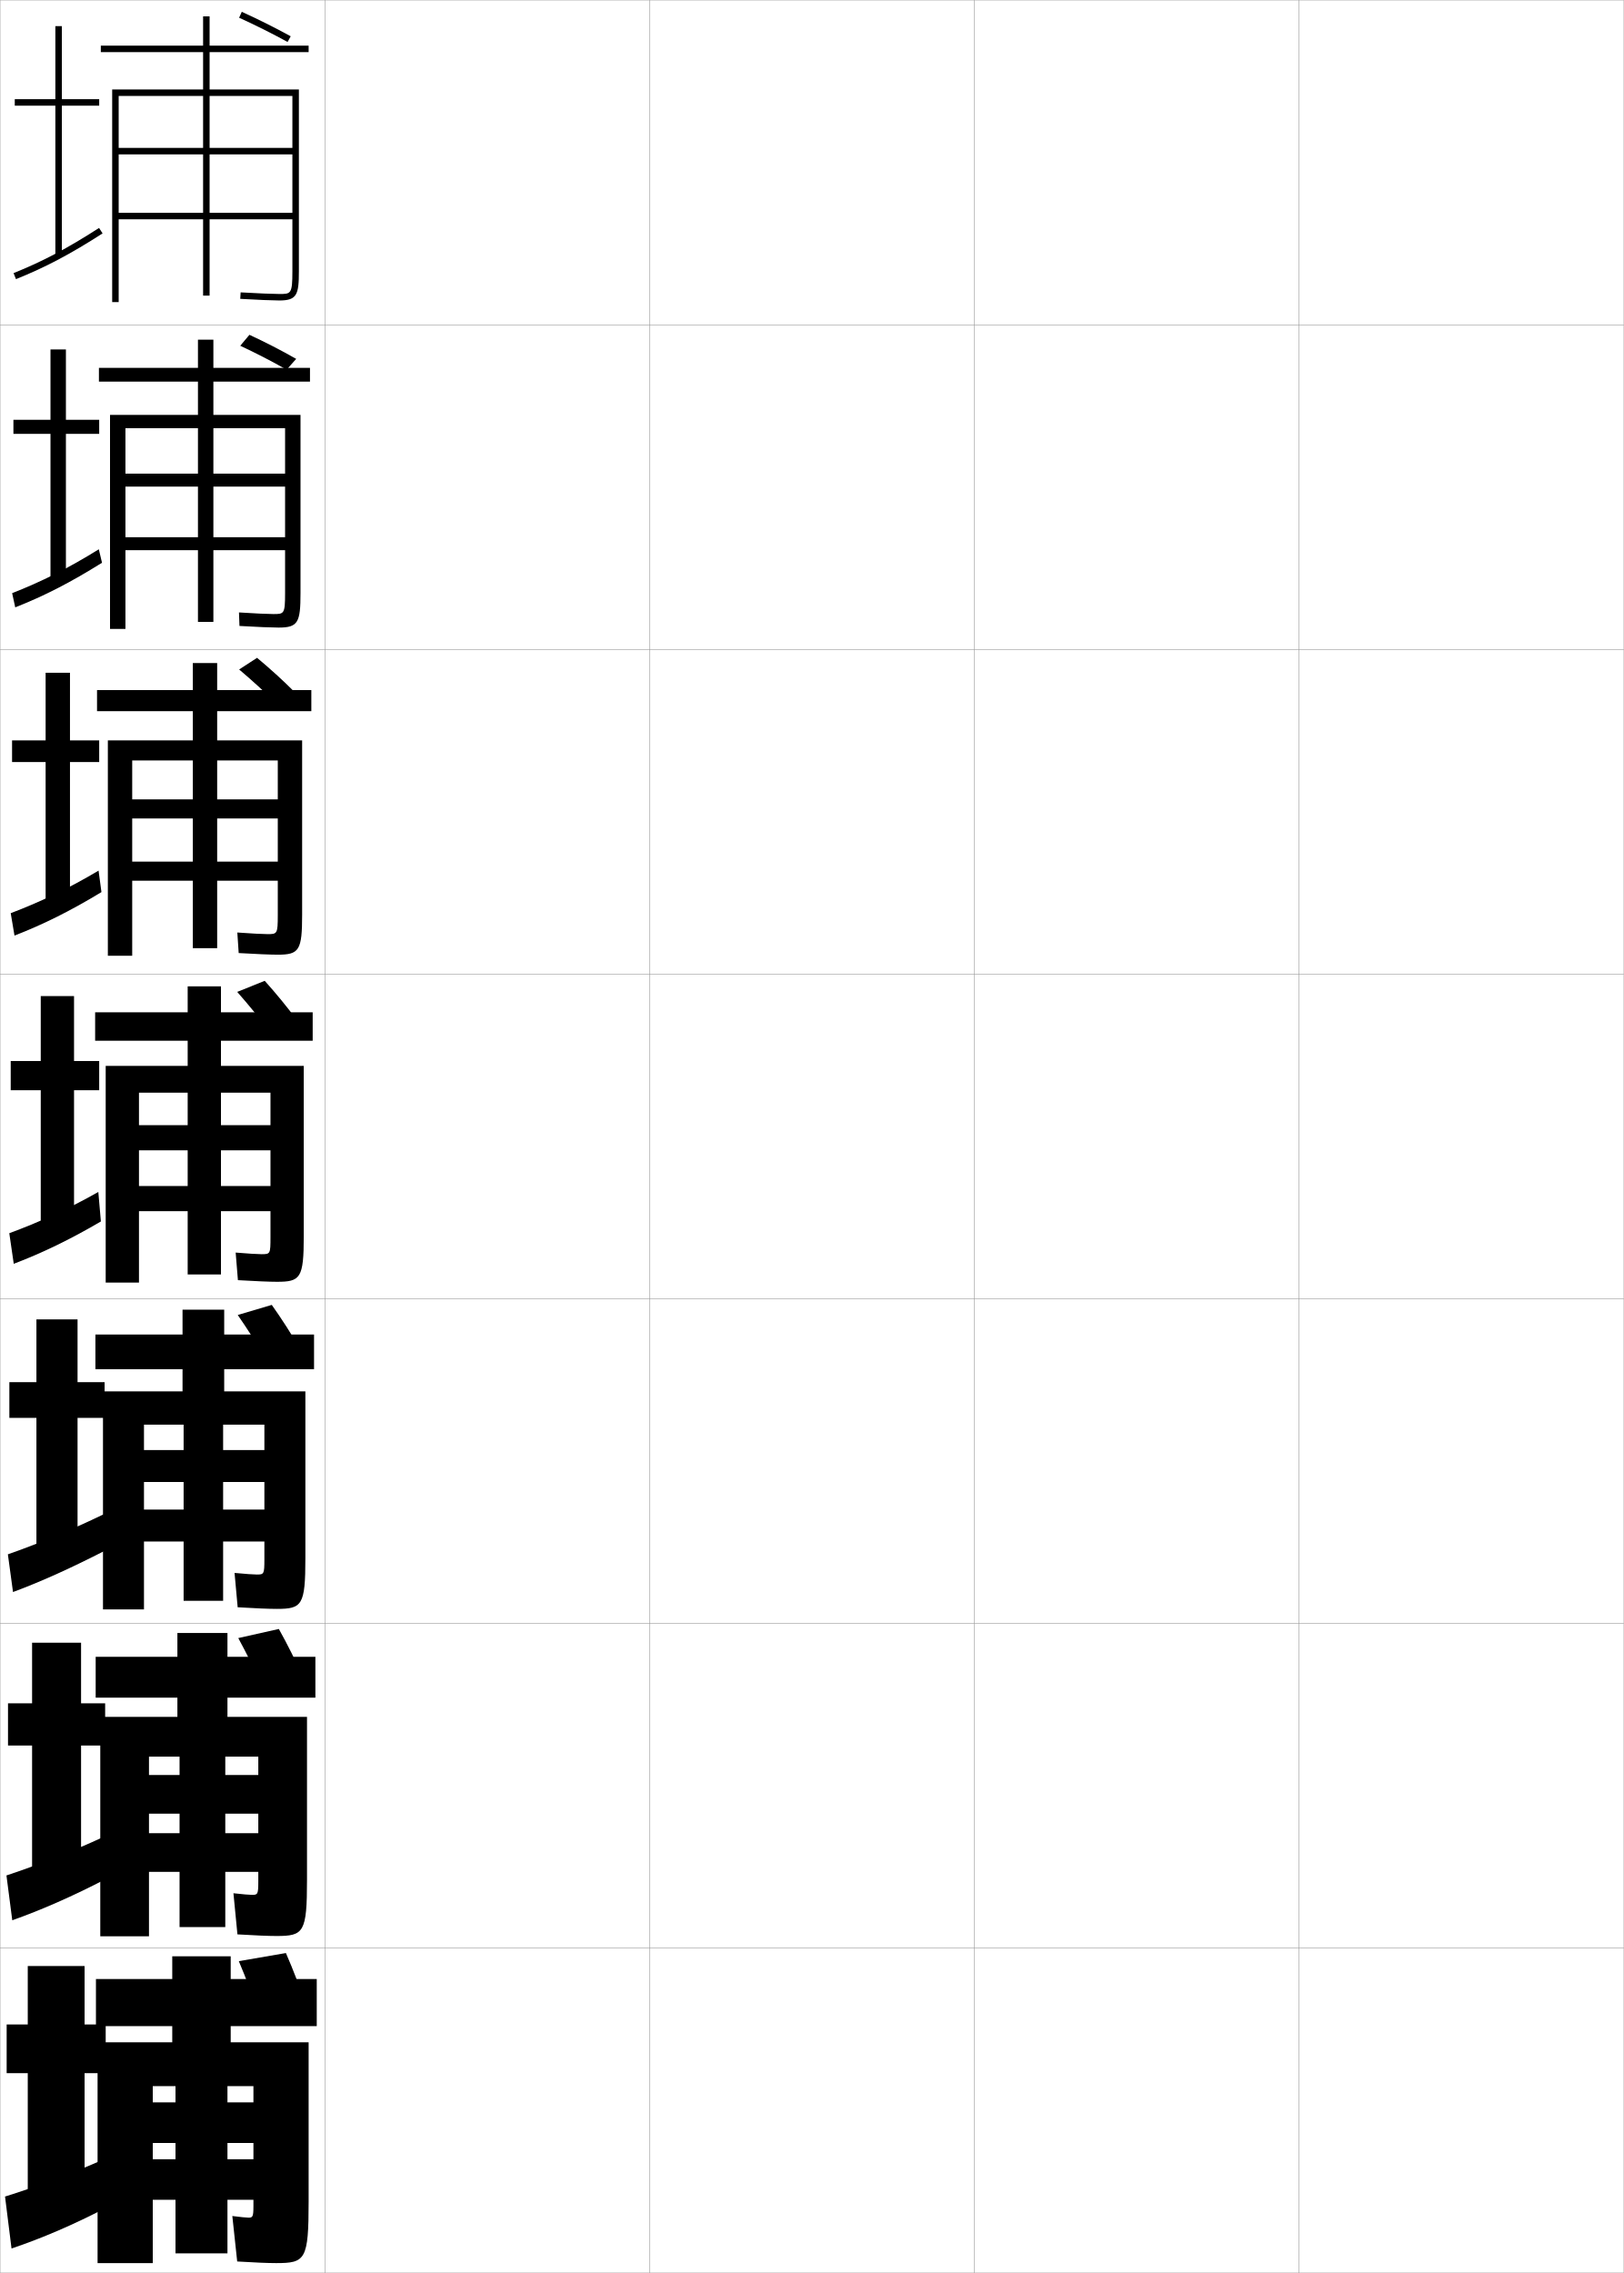
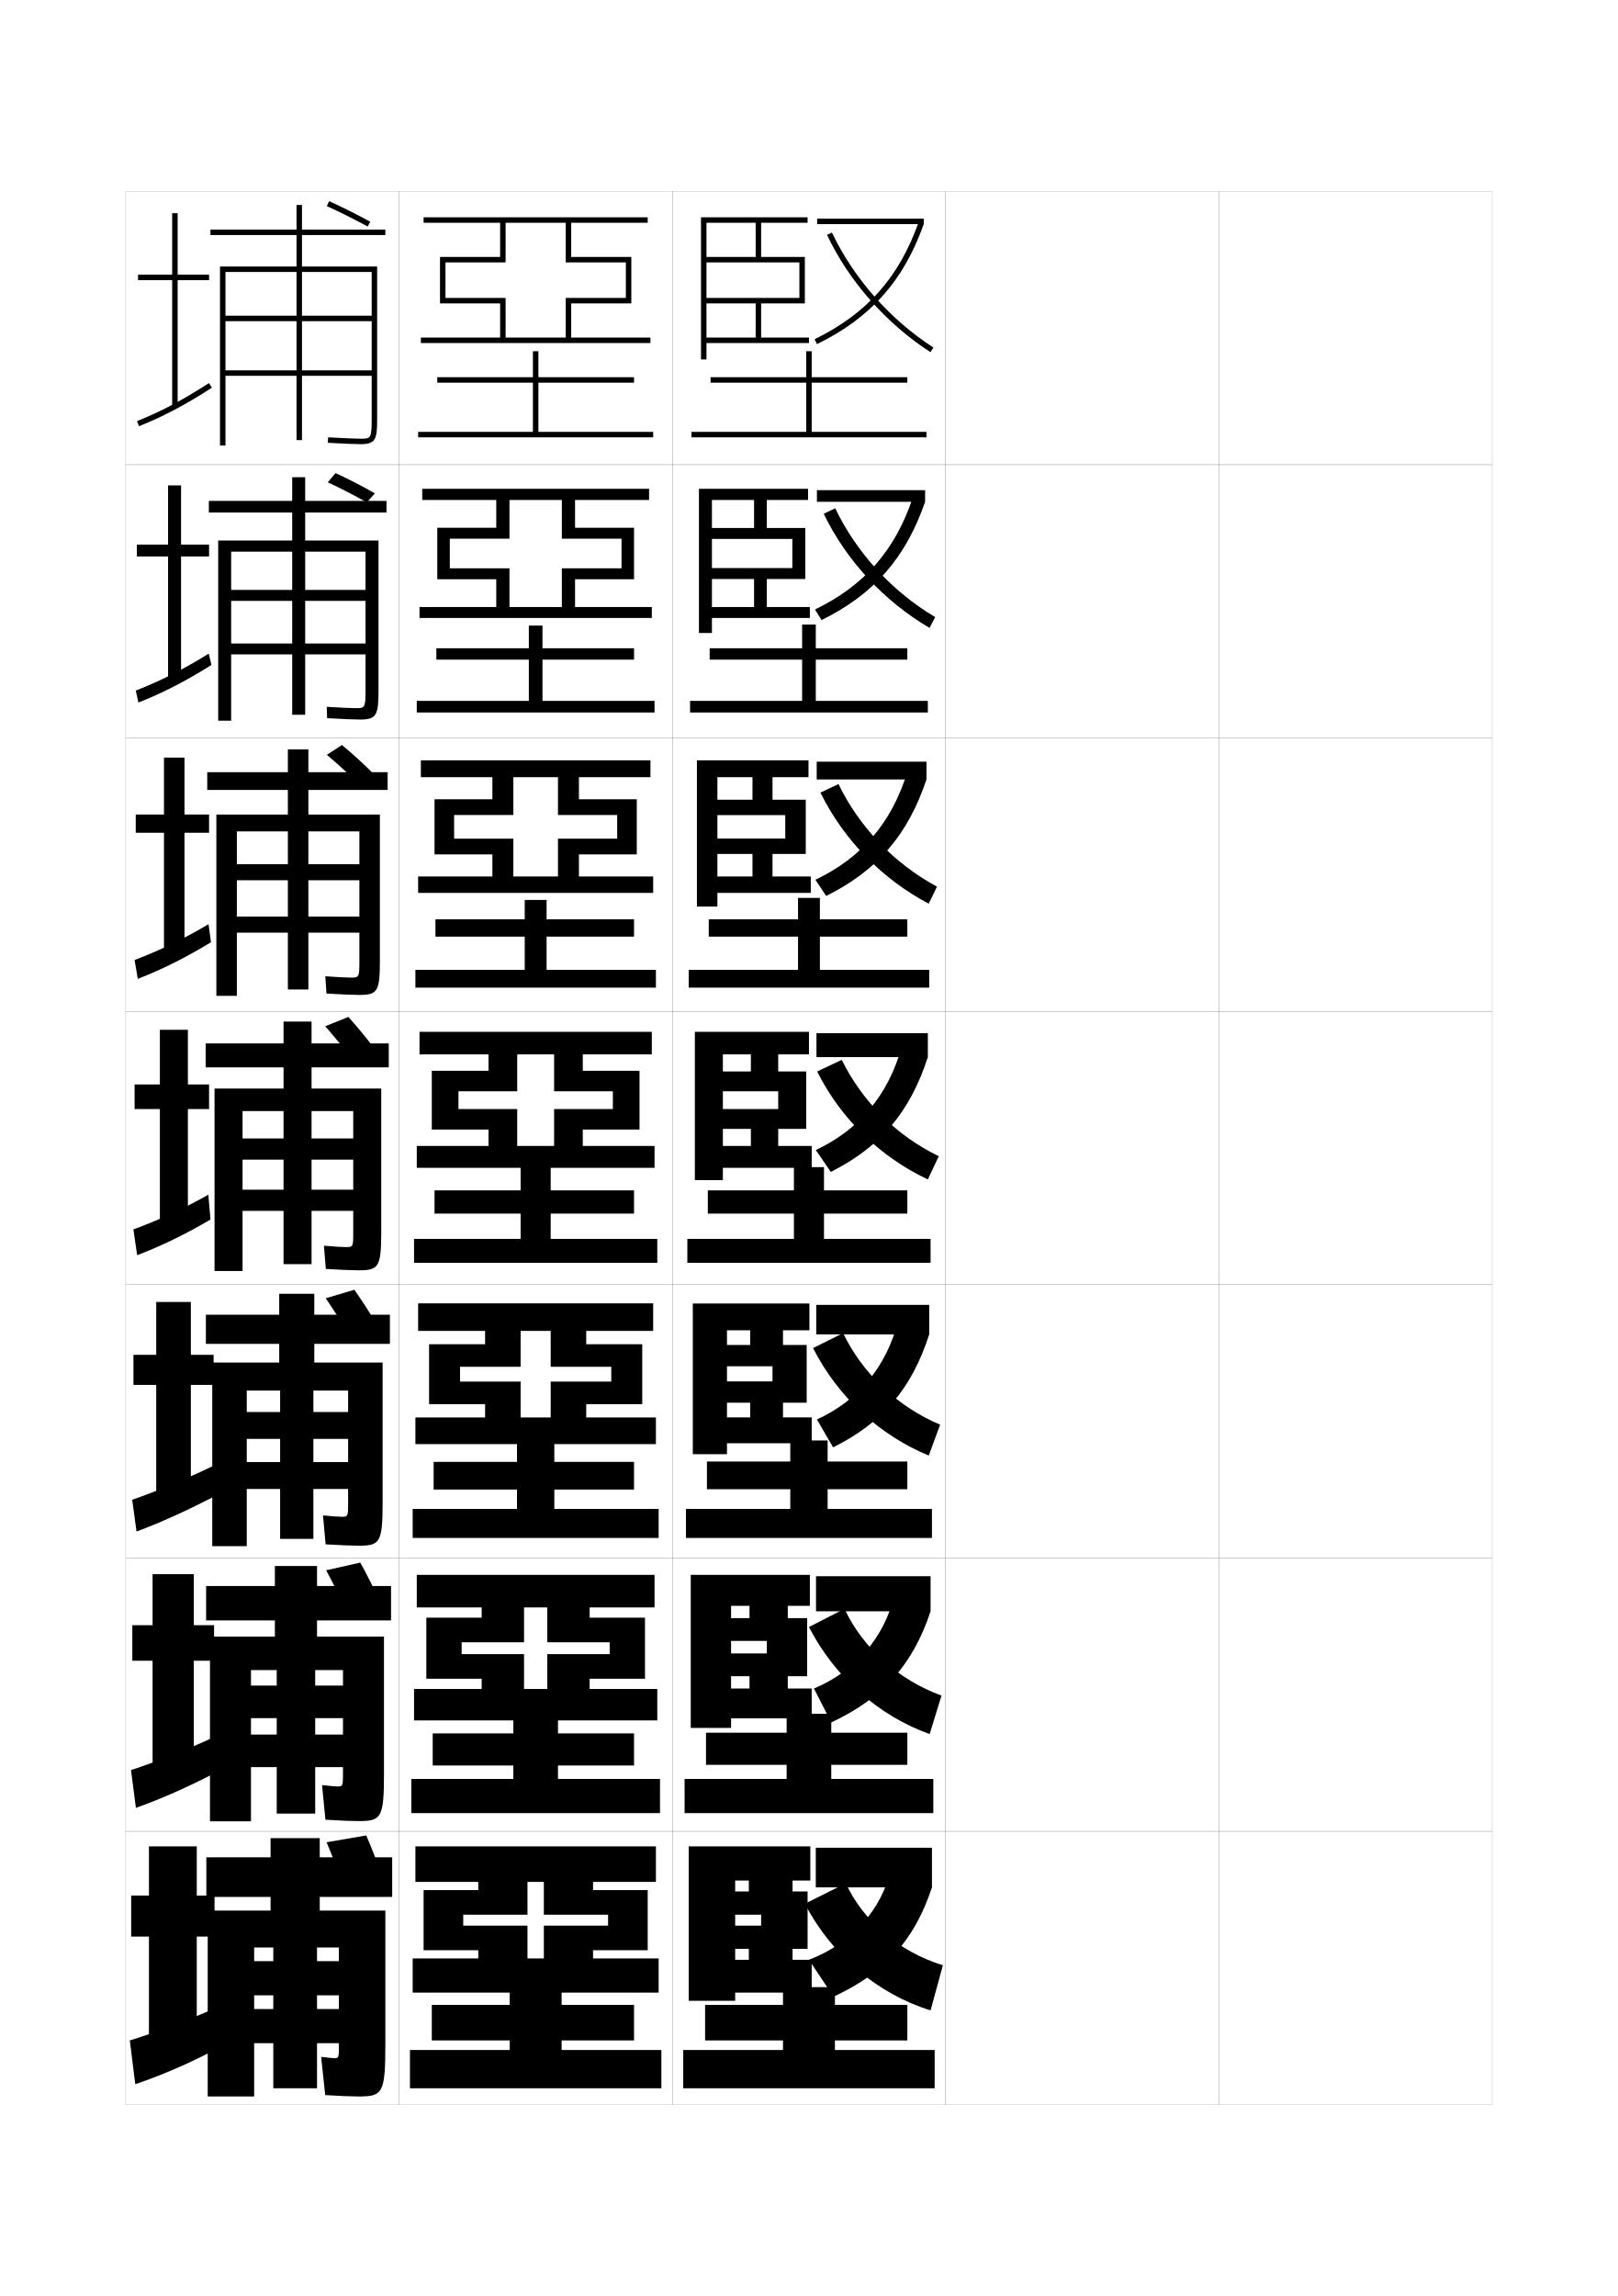
- <svg xmlns="http://www.w3.org/2000/svg" width="500.1" height="700.1" viewBox="0 0 500.1 700.1" overflow="visible" enable-background="new 0 0 500.1 700.1" xml:space="preserve">
-   <g id="glyphs">
+ <svg xmlns="http://www.w3.org/2000/svg" version="1.1" id="glyphs" x="0px" y="0px" width="592px" height="840px" viewBox="0 0 592 840" enable-background="new 0 0 592 840" xml:space="preserve">
+   <g>
+     <rect x="46" y="70" fill="none" stroke="#999999" stroke-width="0.1" width="100" height="100" />
+     <rect x="46" y="170" fill="none" stroke="#999999" stroke-width="0.1" width="100" height="100" />
+     <rect x="46" y="270" fill="none" stroke="#999999" stroke-width="0.1" width="100" height="100" />
+     <rect x="46" y="370" fill="none" stroke="#999999" stroke-width="0.1" width="100" height="100" />
+     <rect x="46" y="470" fill="none" stroke="#999999" stroke-width="0.1" width="100" height="100" />
+     <rect x="46" y="570" fill="none" stroke="#999999" stroke-width="0.1" width="100" height="100" />
+     <rect x="46" y="670" fill="none" stroke="#999999" stroke-width="0.1" width="100" height="100" />
+     <rect x="146" y="70" fill="none" stroke="#999999" stroke-width="0.1" width="100" height="100" />
+     <rect x="146" y="170" fill="none" stroke="#999999" stroke-width="0.1" width="100" height="100" />
+     <rect x="146" y="270" fill="none" stroke="#999999" stroke-width="0.1" width="100" height="100" />
+     <rect x="146" y="370" fill="none" stroke="#999999" stroke-width="0.1" width="100" height="100" />
+     <rect x="146" y="470" fill="none" stroke="#999999" stroke-width="0.1" width="100" height="100" />
+     <rect x="146" y="570" fill="none" stroke="#999999" stroke-width="0.1" width="100" height="100" />
+     <rect x="146" y="670" fill="none" stroke="#999999" stroke-width="0.1" width="100" height="100" />
+     <rect x="246" y="70" fill="none" stroke="#999999" stroke-width="0.1" width="100" height="100" />
+     <rect x="246" y="170" fill="none" stroke="#999999" stroke-width="0.1" width="100" height="100" />
+     <rect x="246" y="270" fill="none" stroke="#999999" stroke-width="0.1" width="100" height="100" />
+     <rect x="246" y="370" fill="none" stroke="#999999" stroke-width="0.1" width="100" height="100" />
+     <rect x="246" y="470" fill="none" stroke="#999999" stroke-width="0.1" width="100" height="100" />
+     <rect x="246" y="570" fill="none" stroke="#999999" stroke-width="0.1" width="100" height="100" />
+     <rect x="246" y="670" fill="none" stroke="#999999" stroke-width="0.1" width="100" height="100" />
+     <rect x="346" y="70" fill="none" stroke="#999999" stroke-width="0.1" width="100" height="100" />
+     <rect x="346" y="170" fill="none" stroke="#999999" stroke-width="0.1" width="100" height="100" />
+     <rect x="346" y="270" fill="none" stroke="#999999" stroke-width="0.1" width="100" height="100" />
+     <rect x="346" y="370" fill="none" stroke="#999999" stroke-width="0.1" width="100" height="100" />
+     <rect x="346" y="470" fill="none" stroke="#999999" stroke-width="0.1" width="100" height="100" />
+     <rect x="346" y="570" fill="none" stroke="#999999" stroke-width="0.1" width="100" height="100" />
+     <rect x="346" y="670" fill="none" stroke="#999999" stroke-width="0.1" width="100" height="100" />
+     <rect x="446" y="70" fill="none" stroke="#999999" stroke-width="0.1" width="100" height="100" />
+     <rect x="446" y="170" fill="none" stroke="#999999" stroke-width="0.1" width="100" height="100" />
+     <rect x="446" y="270" fill="none" stroke="#999999" stroke-width="0.1" width="100" height="100" />
+     <rect x="446" y="370" fill="none" stroke="#999999" stroke-width="0.1" width="100" height="100" />
+     <rect x="446" y="470" fill="none" stroke="#999999" stroke-width="0.1" width="100" height="100" />
+     <rect x="446" y="570" fill="none" stroke="#999999" stroke-width="0.1" width="100" height="100" />
+     <rect x="446" y="670" fill="none" stroke="#999999" stroke-width="0.1" width="100" height="100" />
+   </g>
+   <path d="M119.588,75.411c4.79,2.163,10.23,4.884,14.93,7.466l0.964-1.754  c-4.743-2.604-10.235-5.352-15.069-7.534L119.588,75.411z" />
+   <path d="M134.216,183.815c-4.525-2.589-9.708-5.239-14.278-7.368l2.828-3.371  c4.619,2.132,9.849,4.799,14.401,7.413L134.216,183.815z" />
+   <path d="M131.216,286.793c-3.651-3.662-7.854-7.463-11.619-10.641l5.524-3.587  c3.817,3.176,8.057,6.998,11.714,10.692L131.216,286.793z" />
+   <g>
+     <path d="M126,691c-2.03-5.825-4.303-11.787-6.5-17l14.5-2.5c2.265,5.16,4.546,11.13,6.5,17   L126,691z" />
+     <path d="M126.989,589.897c-2.396-5.284-5.106-10.706-7.655-15.41l12.491-2.804   c2.613,4.665,5.337,10.098,7.678,15.424L126.989,589.897z" />
+     <path d="M127.978,488.795c-2.762-4.742-5.909-9.624-8.81-13.819l10.481-3.107   c2.96,4.169,6.13,9.064,8.857,13.848L127.978,488.795z" />
+     <path d="M128.967,387.692c-3.128-4.201-6.712-8.543-9.964-12.229l8.472-3.411   c3.309,3.673,6.922,8.031,10.036,12.271L128.967,387.692z" />
+   </g>
+   <path d="M138,153.5c0,7.179-0.59,9-6,9c-1.787,0-6.787-0.188-12.06-0.502l0.119-1.996  C125.295,160.313,130.242,160.5,132,160.5c3.545,0,4,0,4-7v-54h-25.5v16H136v2h-25.5v18H136v2h-25.5V161h-2v-23.5  h-26v-2h26v-18h-26v-2h26v-16h-26V163h-2V97.5h28V86H77v-2h31.5v-9h2v9H141v2h-30.5v11.5H138V153.5z" />
+   <g>
+     <path d="M130.167,259.083c3.259,0,3.583-0.025,3.583-6.417v-50.833h-22.083v14h22.083   v4h-22.083v15.584h22.083v4h-22.083v22.083h-4.75v-22.083H84.583v-4   h22.333v-15.584H84.583v-4h22.333v-14H84.583v61.833h-4.75V197.75h27.083v-10.25h-30.5   V183.25h30.5v-8.667h4.75V183.25h29.75v4.25h-29.75V197.75h26.833v54.833   c0,9.092-0.739,10.667-6.75,10.667c-1.918,0-6.743-0.184-12.049-0.501l-0.151-4.163   C124.266,258.899,128.619,259.083,130.167,259.083z" />
+     <path d="M128.333,357.667c2.974,0,3.167-0.051,3.167-5.834v-47.667h-18.667v12H131.5   v5.875h-18.667v13.292H131.5v5.875h-18.667V362h-7.5v-20.792H86.667v-5.875h18.667v-13.292   H86.667v-5.875h18.667v-12H86.667v60.167h-7.5V298h26.167v-9h-29.5v-6.5h29.5v-8.333h7.5V282.5h29v6.5   h-29v9H139v53.667C139,362.671,138.11,364,131.5,364c-2.05,0-6.699-0.18-12.04-0.501   l-0.421-6.331C123.238,357.486,126.995,357.667,128.333,357.667z" />
+     <path d="M126.5,456.25c2.688,0,2.75-0.076,2.75-5.25v-44.5H114v10h15.25v7.75H114v11h15.25V443H114v19.5h-10.25V443h-15v-7.75   h15v-11h-15v-7.75h15v-10h-15V465H78.5v-66.75h25.25v-7.75h-28.5v-8.75h28.5v-8H114v8h28.25v8.75H114v7.75h25.5v52.5   c0,12.917-1.039,14-8.25,14c-2.182,0-6.654-0.176-12.029-0.501l-0.691-8.498   C122.21,456.072,125.372,456.25,126.5,456.25z" />
+     <path d="M125.042,554.916c2.208,0,2.333-0.137,2.333-4.666v-41.5h-12.708v7.834H127.375   v9.832h-12.708v8.5H127.375V544.75h-12.708V563H102.5v-18.25H90.292v-9.834H102.5v-8.5H90.292v-9.832   H102.5V508.75H90.292v56.916h-12.625V498.5h24.5v-6.834H75.333V481h26.834v-7.666H115V481h27.667   v10.666H115V498.5h25v51.334C140,564.449,138.978,565.5,131.167,565.5   c-2.313,0-6.61-0.172-12.02-0.5l-0.961-10.582   C121.487,554.742,124.073,554.916,125.042,554.916z" />
+     <path d="M123.583,653.583C125.312,653.583,125.5,653.386,125.5,649.5V611h-10.167v5.667H125.5v11.916   h-10.167v6H125.5V646.5h-10.167v17H101.25v-17h-9.417v-11.917H101.25v-6h-9.417v-11.916H101.25V611   h-9.417v55.333h-15V598.75h23.75v-5.917H75.417V580.25h25.167v-7.333H116V580.25h27.083v12.583   H116V598.75h24.5v50.167c0,16.315-1.006,17.333-9.417,17.333   c-2.445,0-6.565-0.167-12.01-0.5l-1.23-12.666   C120.764,653.412,122.774,653.583,123.583,653.583z" />
+   </g>
+   <path d="M122.5,753c1.25,0,1.5-0.258,1.5-3.5v-37h-8v5h8V730h-8v5h8v12.5h-8V764h-16v-16.5h-7V735h7v-5h-7v-12.5h7v-5h-7V767H76  v-68h23v-5H75.5v-14.5H99v-7h18v7h26.5V694H117v5h24v49c0,18.016-0.989,19-10,19c-2.576,0-6.521-0.163-12-0.5  l-1.5-14C120.041,752.832,121.85,753,122.5,753z" />
+   <g>
    <g>
-       <rect x="0.05" y="0.05" fill="none" stroke="#999999" stroke-width="0.1" width="100" height="100" />
-       <rect x="0.05" y="100.05" fill="none" stroke="#999999" stroke-width="0.1" width="100" height="100" />
-       <rect x="0.05" y="200.05" fill="none" stroke="#999999" stroke-width="0.1" width="100" height="100" />
-       <rect x="0.05" y="300.05" fill="none" stroke="#999999" stroke-width="0.1" width="100" height="100" />
-       <rect x="0.05" y="400.05" fill="none" stroke="#999999" stroke-width="0.1" width="100" height="100" />
-       <rect x="0.05" y="500.05" fill="none" stroke="#999999" stroke-width="0.1" width="100" height="100" />
-       <rect x="0.05" y="600.05" fill="none" stroke="#999999" stroke-width="0.1" width="100" height="100" />
-       <rect x="100.05" y="0.05" fill="none" stroke="#999999" stroke-width="0.1" width="100" height="100" />
-       <rect x="100.05" y="100.05" fill="none" stroke="#999999" stroke-width="0.1" width="100" height="100" />
-       <rect x="100.05" y="200.05" fill="none" stroke="#999999" stroke-width="0.1" width="100" height="100" />
-       <rect x="100.05" y="300.05" fill="none" stroke="#999999" stroke-width="0.1" width="100" height="100" />
-       <rect x="100.05" y="400.05" fill="none" stroke="#999999" stroke-width="0.1" width="100" height="100" />
-       <rect x="100.05" y="500.05" fill="none" stroke="#999999" stroke-width="0.1" width="100" height="100" />
-       <rect x="100.05" y="600.05" fill="none" stroke="#999999" stroke-width="0.1" width="100" height="100" />
-       <rect x="200.05" y="0.05" fill="none" stroke="#999999" stroke-width="0.1" width="100" height="100" />
-       <rect x="200.05" y="100.05" fill="none" stroke="#999999" stroke-width="0.1" width="100" height="100" />
-       <rect x="200.05" y="200.05" fill="none" stroke="#999999" stroke-width="0.1" width="100" height="100" />
-       <rect x="200.05" y="300.05" fill="none" stroke="#999999" stroke-width="0.1" width="100" height="100" />
-       <rect x="200.05" y="400.05" fill="none" stroke="#999999" stroke-width="0.1" width="100" height="100" />
-       <rect x="200.05" y="500.05" fill="none" stroke="#999999" stroke-width="0.1" width="100" height="100" />
-       <rect x="200.05" y="600.05" fill="none" stroke="#999999" stroke-width="0.1" width="100" height="100" />
-       <rect x="300.05" y="0.05" fill="none" stroke="#999999" stroke-width="0.1" width="100" height="100" />
-       <rect x="300.05" y="100.05" fill="none" stroke="#999999" stroke-width="0.1" width="100" height="100" />
-       <rect x="300.05" y="200.05" fill="none" stroke="#999999" stroke-width="0.1" width="100" height="100" />
-       <rect x="300.05" y="300.05" fill="none" stroke="#999999" stroke-width="0.1" width="100" height="100" />
-       <rect x="300.05" y="400.05" fill="none" stroke="#999999" stroke-width="0.1" width="100" height="100" />
-       <rect x="300.05" y="500.05" fill="none" stroke="#999999" stroke-width="0.1" width="100" height="100" />
-       <rect x="300.05" y="600.05" fill="none" stroke="#999999" stroke-width="0.1" width="100" height="100" />
-       <rect x="400.05" y="0.05" fill="none" stroke="#999999" stroke-width="0.1" width="100" height="100" />
-       <rect x="400.05" y="100.05" fill="none" stroke="#999999" stroke-width="0.1" width="100" height="100" />
-       <rect x="400.05" y="200.05" fill="none" stroke="#999999" stroke-width="0.1" width="100" height="100" />
-       <rect x="400.05" y="300.05" fill="none" stroke="#999999" stroke-width="0.1" width="100" height="100" />
-       <rect x="400.05" y="400.05" fill="none" stroke="#999999" stroke-width="0.1" width="100" height="100" />
-       <rect x="400.05" y="500.05" fill="none" stroke="#999999" stroke-width="0.1" width="100" height="100" />
-       <rect x="400.05" y="600.05" fill="none" stroke="#999999" stroke-width="0.1" width="100" height="100" />
-     </g>
-     <path d="M73.638,5.461c4.79,2.163,10.23,4.884,14.93,7.466l0.964-1.754     c-4.743-2.604-10.235-5.352-15.069-7.534L73.638,5.461z" />
-     <path d="M88.266,113.865c-4.525-2.589-9.708-5.239-14.278-7.368l2.828-3.371     c4.619,2.132,9.849,4.799,14.401,7.413L88.266,113.865z" />
-     <path d="M85.266,216.843c-3.651-3.662-7.854-7.463-11.619-10.641l5.524-3.587     c3.817,3.176,8.057,6.998,11.714,10.692L85.266,216.843z" />
-     <g>
-       <path d="M80.05,621.05c-2.03-5.825-4.303-11.787-6.5-17l14.5-2.5      c2.265,5.16,4.546,11.13,6.5,17L80.05,621.05z" />
-       <path d="M81.039,519.947c-2.396-5.284-5.106-10.706-7.655-15.41l12.491-2.804      c2.613,4.665,5.337,10.098,7.678,15.424L81.039,519.947z" />
-       <path d="M82.028,418.845c-2.762-4.742-5.909-9.624-8.81-13.819l10.481-3.107      c2.96,4.169,6.13,9.064,8.857,13.848L82.028,418.845z" />
-       <path d="M83.017,317.742c-3.128-4.201-6.712-8.543-9.964-12.229l8.472-3.411      c3.309,3.673,6.922,8.031,10.036,12.271L83.017,317.742z" />
-     </g>
-     <path d="M92.05,83.55c0,7.179-0.59,9-6,9c-1.787,0-6.787-0.188-12.06-0.502     l0.119-1.996c5.235,0.312,10.183,0.498,11.94,0.498c3.545,0,4,0,4-7v-54h-25.5v16h25.5v2     h-25.5v18h25.5v2h-25.5v23.5h-2v-23.5h-26v-2h26v-18h-26v-2h26v-16h-26v63.5h-2v-65.5h28v-11.5h-31.5v-2h31.5v-9h2v9h30.5v2     h-30.5v11.5h27.5V83.55z" />
-     <g>
-       <path d="M84.216,189.133c3.259,0,3.583-0.025,3.583-6.417v-50.833H65.716v14h22.083      v4H65.716v15.584h22.083v4H65.716v22.083h-4.75v-22.083H38.633v-4      h22.333v-15.584H38.633v-4h22.333v-14H38.633v61.833h-4.75v-65.917h27.083v-10.25      h-30.5v-4.25h30.5v-8.667h4.75v8.667h29.75v4.25H65.716v10.25h26.833v54.833      c0,9.092-0.739,10.667-6.75,10.667c-1.918,0-6.743-0.184-12.049-0.501l-0.151-4.163      C78.316,188.949,82.668,189.133,84.216,189.133z" />
-       <path d="M82.383,287.717c2.974,0,3.167-0.051,3.167-5.834v-47.667H66.883v12h18.667      v5.875H66.883v13.292h18.667v5.875H66.883v20.792h-7.5v-20.792H40.716v-5.875h18.667      v-13.292H40.716v-5.875h18.667v-12H40.716v60.167h-7.5v-66.333h26.167v-9h-29.5v-6.5h29.5      v-8.333h7.5v8.333h29v6.5h-29v9h26.167v53.667c0,11.004-0.89,12.333-7.5,12.333      c-2.05,0-6.699-0.18-12.04-0.501l-0.421-6.331      C77.288,287.536,81.045,287.717,82.383,287.717z" />
-       <path d="M80.55,386.3c2.688,0,2.75-0.076,2.75-5.25v-44.5h-15.25v10h15.25v7.75h-15.25v11h15.25v7.75h-15.25      v19.5h-10.25v-19.5h-15v-7.75h15v-11h-15v-7.75h15v-10h-15v58.5h-10.25v-66.75h25.25v-7.75h-28.5v-8.75h28.5v-8h10.25v8h28.25      v8.75h-28.25v7.75h25.5v52.5c0,12.917-1.039,14-8.25,14c-2.182,0-6.654-0.176-12.029-0.501      l-0.691-8.498C76.26,386.122,79.422,386.3,80.55,386.3z" />
-       <path d="M79.092,484.966c2.208,0,2.333-0.137,2.333-4.666v-41.5H68.717v7.834h12.708      v9.832H68.717v8.5h12.708v9.834H68.717v18.25H56.55v-18.25H44.342v-9.834h12.208v-8.5      H44.342v-9.832h12.208v-7.834H44.342v56.916h-12.625v-67.166h24.5v-6.834H29.383      v-10.666h26.834v-7.666h12.833v7.666h27.667v10.666H69.05v6.834h25v51.334      c0,14.615-1.022,15.666-8.833,15.666c-2.313,0-6.61-0.172-12.02-0.5      l-0.961-10.582C75.537,484.792,78.123,484.966,79.092,484.966z" />
-       <path d="M77.633,583.633c1.729,0,1.917-0.197,1.917-4.083v-38.5H69.383v5.667h10.167      v11.916H69.383v6h10.167v11.917H69.383v17H55.3v-17h-9.417v-11.917h9.417v-6h-9.417      v-11.916h9.417v-5.667h-9.417v55.333h-15v-67.583h23.75v-5.917H29.466v-12.583h25.167      v-7.333h15.417v7.333h27.083v12.583H70.05v5.917h24.5v50.167      c0,16.315-1.006,17.333-9.417,17.333c-2.445,0-6.565-0.167-12.01-0.5      l-1.23-12.666C74.814,583.462,76.824,583.633,77.633,583.633z" />
-     </g>
-     <path d="M76.55,683.05c1.25,0,1.5-0.258,1.5-3.5v-37h-8v5h8v12.5h-8v5h8v12.5h-8v16.5h-16v-16.5h-7v-12.5h7v-5h-7     v-12.5h7v-5h-7v54.5h-17v-68h23v-5h-23.5v-14.5h23.5v-7h18v7h26.5v14.5h-26.5v5h24v49c0,18.016-0.989,19-10,19     c-2.576,0-6.521-0.163-12-0.5l-1.5-14C74.091,682.882,75.899,683.05,76.55,683.05z" />
-     <g>
-       <g>
-         <polygon points="26.05,605.55 8.55,605.55 8.55,623.55 2.05,623.55        2.05,638.55 8.55,638.55 8.55,677.55 26.05,677.55 26.05,638.55        32.55,638.55 32.55,623.55 26.05,623.55 " />
-         <path d="M32.05,665.05c-8.794,3.944-21.297,8.675-30.5,11.5l2,16       c9.182-3.067,19.512-7.506,29-12.5L32.05,665.05z" />
-       </g>
-       <g>
-         <polygon points="24.967,505.966 9.883,505.966 9.883,524.634 2.467,524.634        2.467,537.634 9.883,537.634 9.883,577.716 24.967,577.716 24.967,537.634        32.383,537.634 32.383,524.634 24.967,524.634 " />
-         <path d="M1.987,577.646l1.791,13.809c9.043-3.186,18.811-7.507,28.778-12.682       l-0.597-13.029C22.624,570.104,11.039,574.692,1.987,577.646z" />
-       </g>
-       <g>
-         <polygon points="23.883,406.383 11.217,406.383 11.217,425.717 2.883,425.717        2.883,436.717 11.217,436.717 11.217,477.883 23.883,477.883 23.883,436.717        32.217,436.717 32.217,425.717 23.883,425.717 " />
-         <path d="M2.425,478.74l1.582,11.619c8.904-3.305,18.109-7.509,28.556-12.863       l-0.694-11.06C21.992,471.216,11.325,475.661,2.425,478.74z" />
-       </g>
+       <polygon points="72,675.5 54.5,675.5 54.5,693.5 48,693.5 48,708.5 54.5,708.5 54.5,747.5 72,747.5 72,708.5 78.5,708.5     78.5,693.5 72,693.5   " />
+       <path d="M78,735c-8.794,3.944-21.297,8.675-30.5,11.5l2,16c9.182-3.067,19.512-7.506,29-12.5    L78,735z" />
    </g>
    <g>
-       <g>
-         <polygon points="30.55,30.55 19.05,30.55 19.05,8.05 17.05,8.05        17.05,30.55 4.55,30.55 4.55,32.55 17.05,32.55 17.05,78.55        19.05,78.55 19.05,32.55 30.55,32.55 " />
-         <path d="M4.177,84.122l0.746,1.855c9.058-3.638,16.784-7.719,26.668-14.087       l-1.082-1.682C20.737,76.504,13.109,80.534,4.177,84.122z" />
-       </g>
-       <g>
-         <polygon points="20.3,107.633 15.549,107.633 15.549,129.3 4.133,129.3        4.133,133.633 15.549,133.633 15.549,178.383 20.3,178.383 20.3,133.633        30.549,133.633 30.549,129.3 20.3,129.3 " />
-         <path d="M3.739,182.693l0.955,4.379c8.969-3.543,16.992-7.649,26.723-13.739       l-0.985-4.151C20.933,175.085,12.61,179.232,3.739,182.693z" />
-       </g>
-       <g>
-         <polygon points="21.55,207.217 14.05,207.217 14.05,228.05 3.716,228.05        3.716,234.716 14.05,234.716 14.05,278.216 21.55,278.216 21.55,234.716        30.55,234.716 30.55,228.05 21.55,228.05 " />
-         <path d="M3.301,281.265l1.164,6.904c8.88-3.448,17.2-7.58,26.778-13.392       L30.356,268.156C21.128,273.667,12.111,277.931,3.301,281.265z" />
-       </g>
-       <g>
-         <polygon points="22.8,306.8 12.55,306.8 12.55,326.8 3.3,326.8        3.3,335.8 12.55,335.8 12.55,378.05 22.8,378.05 22.8,335.8        30.55,335.8 30.55,326.8 22.8,326.8 " />
-         <path d="M2.863,379.836l1.373,9.428c8.792-3.353,17.407-7.51,26.834-13.044       l-0.791-9.09C21.323,372.249,11.611,376.63,2.863,379.836z" />
-       </g>
+       <polygon points="70.917,575.916 55.833,575.916 55.833,594.584 48.417,594.584     48.417,607.584 55.833,607.584 55.833,647.666 70.917,647.666 70.917,607.584     78.333,607.584 78.333,594.584 70.917,594.584   " />
+       <path d="M47.938,647.596l1.791,13.809c9.043-3.186,18.811-7.507,28.778-12.682    l-0.597-13.029C68.574,640.055,56.989,644.643,47.938,647.596z" />
+     </g>
+     <g>
+       <polygon points="69.833,476.333 57.167,476.333 57.167,495.667 48.833,495.667     48.833,506.667 57.167,506.667 57.167,547.833 69.833,547.833 69.833,506.667     78.167,506.667 78.167,495.667 69.833,495.667   " />
+       <path d="M48.375,548.69l1.582,11.619c8.904-3.305,18.109-7.509,28.556-12.863    l-0.694-11.06C67.942,541.166,57.275,545.611,48.375,548.69z" />
    </g>
  </g>
+   <g>
+     <g>
+       <polygon points="76.5,100.5 65,100.5 65,78 63,78 63,100.5 50.5,100.5 50.5,102.5 63,102.5 63,148.5 65,148.5 65,102.5     76.5,102.5   " />
+       <path d="M50.127,154.072l0.746,1.855c9.058-3.638,16.784-7.719,26.668-14.087    l-1.082-1.682C66.688,146.454,59.06,150.484,50.127,154.072z" />
+     </g>
+     <g>
+       <polygon points="66.25,177.583 61.5,177.583 61.5,199.25 50.083,199.25 50.083,203.583     61.5,203.583 61.5,248.333 66.25,248.333 66.25,203.583 76.5,203.583 76.5,199.25     66.25,199.25   " />
+       <path d="M49.689,252.644l0.955,4.379c8.969-3.543,16.992-7.649,26.723-13.739    l-0.985-4.151C66.883,245.036,58.56,249.183,49.689,252.644z" />
+     </g>
+     <g>
+       <polygon points="67.5,277.167 60,277.167 60,298 49.667,298 49.667,304.667 60,304.667 60,348.167     67.5,348.167 67.5,304.667 76.5,304.667 76.5,298 67.5,298   " />
+       <path d="M49.251,351.215l1.164,6.904c8.88-3.448,17.2-7.58,26.778-13.392    l-0.888-6.621C67.078,343.617,58.061,347.881,49.251,351.215z" />
+     </g>
+     <g>
+       <polygon points="68.75,376.75 58.5,376.75 58.5,396.75 49.25,396.75 49.25,405.75 58.5,405.75 58.5,448 68.75,448 68.75,405.75     76.5,405.75 76.5,396.75 68.75,396.75   " />
+       <path d="M48.813,449.786l1.373,9.428c8.792-3.353,17.407-7.51,26.834-13.044    l-0.791-9.09C67.273,442.199,57.562,446.58,48.813,449.786z" />
+     </g>
+   </g>
+   <polygon points="209,123.5 209,111 231,111 231,94 209,94 209,81.5 237,81.5 237,79.5 155,79.5 155,81.5 183,81.5 183,94 161,94   161,111 183,111 183,123.5 185,123.5 185,109 163,109 163,96 185,96 185,81.5 207,81.5 207,96 229,96 229,109 207,109 207,123.5   154,123.5 154,125.5 238,125.5 238,123.5 " />
+   <g>
+     <polygon points="205.583,222.083 205.583,207.917 227.416,207.917 227.416,197.083    205.583,197.083 205.583,182.916 186.417,182.916 186.417,197.083 164.583,197.083    164.583,207.917 186.417,207.917 186.417,222.083 181.583,222.083 181.583,211.917    160,211.917 160,193.083 181.583,193.083 181.583,182.916 154.5,182.916 154.5,178.833    237.5,178.833 237.5,182.916 210.417,182.916 210.417,193.083 232,193.083 232,211.917    210.417,211.917 210.417,222.083 238.5,222.083 238.5,226.083 153.5,226.083    153.5,222.083  " />
+     <polygon points="204.167,320.667 204.167,306.833 225.833,306.833 225.833,298.167    204.167,298.167 204.167,284.333 187.833,284.333 187.833,298.167 166.167,298.167    166.167,306.833 187.833,306.833 187.833,320.667 180.167,320.667 180.167,312.583    159,312.583 159,292.417 180.167,292.417 180.167,284.333 154,284.333 154,278.167    238,278.167 238,284.333 211.833,284.333 211.833,292.417 233,292.417 233,312.583    211.833,312.583 211.833,320.667 239,320.667 239,326.667 153,326.667 153,320.667  " />
+     <polygon points="202.75,419.25 202.75,405.75 224.25,405.75 224.25,399.25 202.75,399.25 202.75,385.75 189.25,385.75    189.25,399.25 167.75,399.25 167.75,405.75 189.25,405.75 189.25,419.25 178.75,419.25 178.75,413.25 158,413.25 158,391.75    178.75,391.75 178.75,385.75 153.5,385.75 153.5,377.5 238.5,377.5 238.5,385.75 213.25,385.75 213.25,391.75 234,391.75    234,413.25 213.25,413.25 213.25,419.25 239.5,419.25 239.5,427.25 152.5,427.25 152.5,419.25  " />
+     <polygon points="201.5,518.584 201.5,505.459 223.667,505.459 223.667,500.042 201.5,500.042    201.5,486.917 190.5,486.917 190.5,500.042 168.333,500.042 168.333,505.459 190.5,505.459    190.5,518.584 177.5,518.584 177.5,513.709 157,513.709 157,491.792 177.5,491.792 177.5,486.917    153,486.917 153,476.833 239,476.833 239,486.917 214.5,486.917 214.5,491.792 235,491.792    235,513.709 214.5,513.709 214.5,518.584 240,518.584 240,528.334 152,528.334 152,518.584  " />
+     <polygon points="200.25,617.917 200.25,605.167 223.083,605.167 223.083,600.834 200.25,600.834    200.25,588.084 191.75,588.084 191.75,600.834 168.917,600.834 168.917,605.167 191.75,605.167    191.75,617.917 176.25,617.917 176.25,614.167 156,614.167 156,591.834 176.25,591.834    176.25,588.084 152.5,588.084 152.5,576.166 239.5,576.166 239.5,588.084 215.75,588.084    215.75,591.834 236,591.834 236,614.167 215.75,614.167 215.75,617.917 240.5,617.917 240.5,629.417    151.5,629.417 151.5,617.917  " />
+   </g>
+   <polygon points="199,716.5 199,704.5 222.5,704.5 222.5,700.5 199,700.5 199,688.5 193,688.5 193,700.5 169.5,700.5 169.5,704.5   193,704.5 193,716.5 175,716.5 175,713.5 155,713.5 155,691.5 175,691.5 175,688.5 152,688.5 152,675.5 240,675.5 240,688.5   217,688.5 217,691.5 237,691.5 237,713.5 217,713.5 217,716.5 241,716.5 241,729 151,729 151,716.5 " />
+   <g>
+     <polygon points="297,158 297,140 332,140 332,138 297,138 297,128.5 295,128.5 295,138 260,138 260,140 295,140 295,158 253,158    253,160 339,160 339,158  " />
+     <polygon points="298.5,256.417 298.5,241.333 332,241.333 332,237.167 298.5,237.167 298.5,228.5 293.5,228.5    293.5,237.167 259.667,237.167 259.667,241.333 293.5,241.333 293.5,256.417 252.5,256.417    252.5,260.667 339.5,260.667 339.5,256.417  " />
+     <polygon points="300,354.833 300,342.667 332,342.667 332,336.333 300,336.333 300,328.5 292,328.5    292,336.333 259.334,336.333 259.334,342.667 292,342.667 292,354.833 252,354.833    252,361.333 340,361.333 340,354.833  " />
+   </g>
+   <g>
+     <polygon points="301.5,444 332,444 332,435.5 301.5,435.5 301.5,427 290.5,427 290.5,435.5 259,435.5 259,444 290.5,444    290.5,453.25 251.5,453.25 251.5,462 340.5,462 340.5,453.25 301.5,453.25  " />
+     <polygon points="302.834,544.833 332,544.833 332,534.709 302.834,534.709 302.834,527    289.166,527 289.166,534.709 258.666,534.709 258.666,544.833 289.166,544.833    289.166,552.041 251,552.041 251,562.667 341,562.667 341,552.041 302.834,552.041  " />
+     <polygon points="304.167,645.666 332,645.666 332,633.917 304.167,633.917 304.167,627    287.833,627 287.833,633.917 258.333,633.917 258.333,645.666 287.833,645.666    287.833,650.833 250.5,650.833 250.5,663.334 341.5,663.334 341.5,650.833 304.167,650.833  " />
+   </g>
+   <polygon points="305.5,746.5 332,746.5 332,733.5 305.5,733.5 305.5,727 286.5,727 286.5,733.5 258,733.5 258,746.5 286.5,746.5   286.5,750 250,750 250,764 342,764 342,750 305.5,750 " />
+   <g>
+     <polygon points="197,158 197,140 232,140 232,138 197,138 197,128.5 195,128.5 195,138 160,138 160,140 195,140 195,158 153,158    153,160 239,160 239,158  " />
+     <polygon points="198.5,256.417 198.5,241.333 232,241.333 232,237.167 198.5,237.167 198.5,228.875    193.5,228.875 193.5,237.167 159.667,237.167 159.667,241.333 193.5,241.333 193.5,256.417    152.5,256.417 152.5,260.667 239.5,260.667 239.5,256.417  " />
+     <polygon points="200,354.833 200,342.667 232,342.667 232,336.333 200,336.333 200,329.25 192,329.25    192,336.333 159.334,336.333 159.334,342.667 192,342.667 192,354.833 152,354.833    152,361.333 240,361.333 240,354.833  " />
+   </g>
+   <g>
+     <polygon points="201.5,444 232,444 232,435.5 201.5,435.5 201.5,427 190.5,427 190.5,435.5 159,435.5 159,444 190.5,444    190.5,453.25 151.5,453.25 151.5,462 240.5,462 240.5,453.25 201.5,453.25  " />
+     <polygon points="202.833,544.958 232,544.958 232,534.834 202.833,534.834 202.833,527.25    189.167,527.25 189.167,534.834 158.667,534.834 158.667,544.958 189.167,544.958    189.167,552.041 151,552.041 151,562.667 241,562.667 241,552.041 202.833,552.041  " />
+     <polygon points="204.167,645.916 232,645.916 232,634.167 204.167,634.167 204.167,627.5    187.833,627.5 187.833,634.167 158.333,634.167 158.333,645.916 187.833,645.916    187.833,650.833 150.5,650.833 150.5,663.334 241.5,663.334 241.5,650.833 204.167,650.833  " />
+   </g>
+   <polygon points="205.5,746.5 232,746.5 232,733.5 205.5,733.5 205.5,727 186.5,727 186.5,733.5 158,733.5 158,746.5 186.5,746.5   186.5,750 150,750 150,764 242,764 242,750 205.5,750 " />
+   <g>
+     <polygon points="258.5,123.5 258.5,81.5 276.5,81.5 276.5,94 258.5,94 258.5,96 292.5,96 292.5,109 258.5,109 258.5,111 276.5,111    276.5,123.5 278.5,123.5 278.5,111 294.5,111 294.5,94 278.5,94 278.5,81.5 295.5,81.5 295.5,79.5 256.5,79.5 256.5,131.5    258.5,131.5 258.5,125.5 296,125.5 296,123.5  " />
+     <rect x="299" y="80" width="39" height="2" />
+     <path d="M298.938,125.898l-0.877-1.797c19.12-9.337,30.856-22.527,38.054-42.771L338,82   C330.613,102.775,318.566,116.314,298.938,125.898z" />
+     <path d="M340.456,128.839c-16.244-10.52-29.689-25.759-37.858-42.909l1.805-0.859   c8.014,16.82,21.203,31.769,37.142,42.091L340.456,128.839z" />
+   </g>
+   <g>
+     <g>
+       <polygon points="260.5,182.917 275.916,182.917 275.916,193.167 260.5,193.167 260.5,197.166     289.916,197.166 289.916,207.833 260.5,207.833 260.5,211.833 275.916,211.833     275.916,222.083 280.583,222.083 280.583,211.833 294.666,211.833 294.666,193.167     280.583,193.167 280.583,182.917 295.666,182.917 295.666,178.833 255.75,178.833     255.75,231.583 260.5,231.583 260.5,226.083 296.333,226.083 296.333,222.083 260.5,222.083       " />
+       <rect x="298.916" y="179.333" width="39.584" height="4.25" />
+       <path d="M334.076,181.803L338.5,183.583c-7.1,20.554-18.703,33.797-37.875,43.266    l-2.418-3.864C316.238,214.282,327.627,201.277,334.076,181.803z" />
+       <path d="M301.398,187.953l4.203-1.99c7.875,16.352,20.822,30.437,36.594,39.811    l-2.059,3.952C323.566,220.011,309.745,205.208,301.398,187.953z" />
+     </g>
+     <g>
+       <polygon points="262.5,284.333 275.333,284.333 275.333,292.583 262.5,292.583 262.5,298.208     287.333,298.208 287.333,306.792 262.5,306.792 262.5,312.416 275.333,312.416     275.333,320.667 282.666,320.667 282.666,312.416 294.833,312.416 294.833,292.583     282.666,292.583 282.666,284.333 295.833,284.333 295.833,278.167 255,278.167     255,331.667 262.5,331.667 262.5,326.667 296.666,326.667 296.666,320.667 262.5,320.667   " />
+       <rect x="298.833" y="278.667" width="40.167" height="6.5" />
+       <path d="M332.038,282.276L339,285.167c-6.812,20.332-17.973,33.28-36.688,42.633    l-3.959-5.932C315.295,313.8,326.337,300.979,332.038,282.276z" />
+       <path d="M300.199,289.977l6.602-3.12c7.736,15.882,20.441,29.104,36.047,37.53    l-3.029,6.226C322.92,321.703,308.725,307.337,300.199,289.977z" />
+     </g>
+     <g>
+       <polygon points="264.5,385.75 274.75,385.75 274.75,392 264.5,392 264.5,399.25 284.75,399.25 284.75,405.75 264.5,405.75     264.5,413 274.75,413 274.75,419.25 284.75,419.25 284.75,413 295,413 295,392 284.75,392 284.75,385.75 296,385.75 296,377.5     254.25,377.5 254.25,431.75 264.5,431.75 264.5,427.25 297,427.25 297,419.25 264.5,419.25   " />
+       <rect x="298.75" y="378" width="40.75" height="8.75" />
+       <path d="M330,382.75l9.5,4c-6.524,20.11-17.241,32.763-35.5,42l-5.5-8    C314.353,413.317,325.047,400.683,330,382.75z" />
+       <path d="M299,392c8.703,17.466,23.274,31.396,40.5,39.5l4-8.5    c-15.439-7.478-27.902-19.838-35.5-35.25L299,392z" />
+     </g>
+   </g>
+   <g>
+     <polygon points="266,486.688 274.5,486.688 274.5,492.062 266,492.062 266,499.854 282.667,499.854    282.667,505.395 266,505.395 266,513.188 274.5,513.188 274.5,518.562 286.5,518.562 286.5,513.188    295.166,513.188 295.166,492.062 286.5,492.062 286.5,486.688 296.167,486.688 296.167,476.896    253.5,476.896 253.5,532.021 266,532.021 266,528.021 297,528.021 297,518.562 266,518.562  " />
+     <rect x="298.666" y="477.395" width="41.334" height="10.793" />
+     <path d="M328.666,483.062L340,488.188c-6.395,19.871-16.926,32.219-35.166,41.334   L298.916,519.312C314.111,512.377,324.492,499.873,328.666,483.062z" />
+     <path d="M297.5,493.188c9.068,17.926,24.463,31.975,42.333,39.334L344,521.229   c-15.59-6.607-28.344-18.625-35.5-33.5L297.5,493.188z" />
+   </g>
+   <g>
+     <polygon points="267.5,587.5 274.25,587.5 274.25,592 267.5,592 267.5,600.333 280.584,600.333    280.584,604.916 267.5,604.916 267.5,613.25 274.25,613.25 274.25,617.75 288.25,617.75 288.25,613.25    295.333,613.25 295.333,592 288.25,592 288.25,587.5 296.334,587.5 296.334,576.167 252.75,576.167    252.75,632.167 267.5,632.167 267.5,628.667 297,628.667 297,617.75 267.5,617.75  " />
+     <rect x="298.583" y="576.666" width="41.917" height="12.834" />
+     <path d="M327.333,583.25L340.5,589.5c-6.538,19.634-17.334,31.676-36.333,40.667L297.833,617.75   C313.138,611.313,323.728,598.94,327.333,583.25z" />
+     <path d="M296,595.25c9.434,18.385,25.652,32.553,44.166,39.167L344.5,620.334   c-15.741-5.738-28.786-17.412-35.5-31.75L296,595.25z" />
+   </g>
+   <g>
+     <polygon points="269,688 274,688 274,692 269,692 269,700.5 278.5,700.5 278.5,704.5 269,704.5 269,713 274,713 274,717 290,717    290,713 295.5,713 295.5,692 290,692 290,688 296.5,688 296.5,675.5 252,675.5 252,732 269,732 269,729 297,729 297,717 269,717     " />
+     <rect x="298.5" y="676" width="42.5" height="14.5" />
+     <path d="M326,683.5c-3.115,14.909-14.192,27.421-30,33.5l9,13.5c18.978-8.868,29.59-20.604,36-40   L326,683.5z" />
+     <path d="M294.5,696.5c9.799,18.845,26.841,33.132,46,39L345,719   c-15.892-4.868-29.229-16.198-35.5-30L294.5,696.5z" />
+   </g>
</svg>
